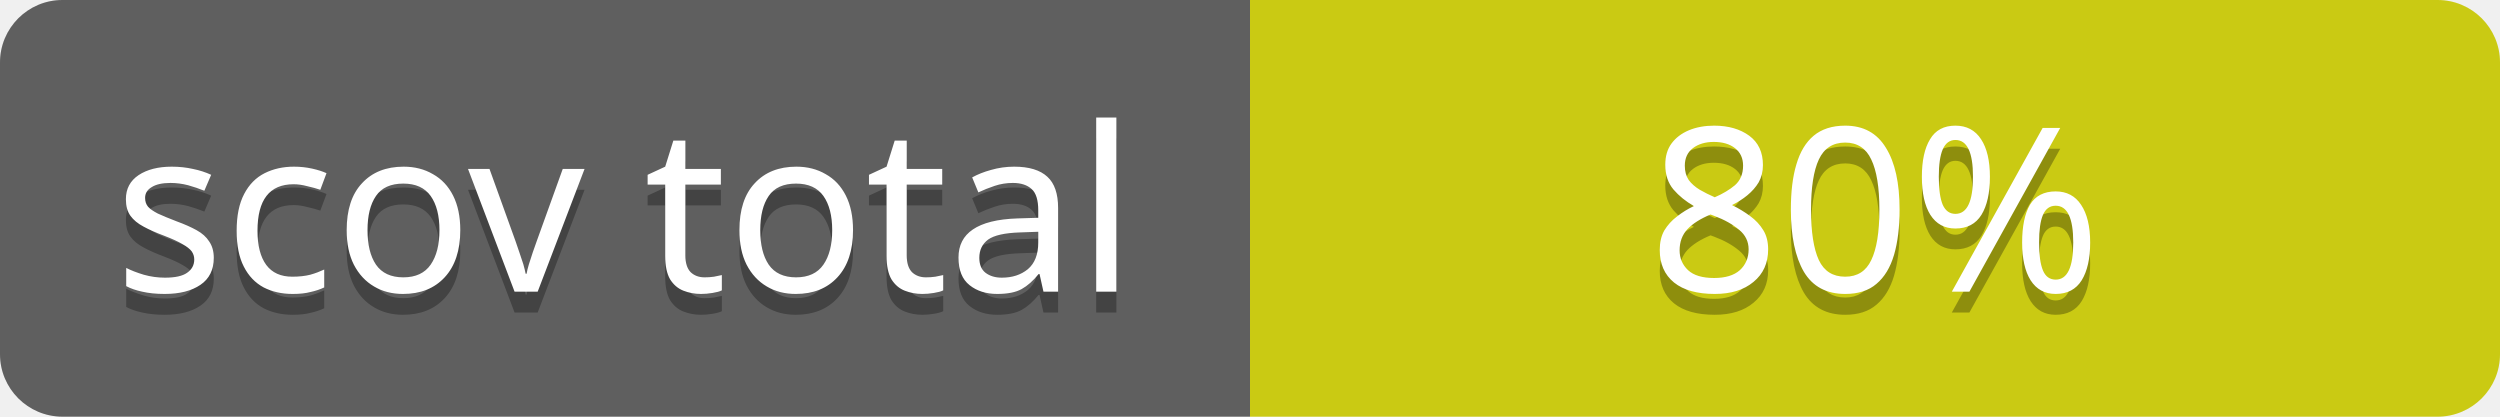
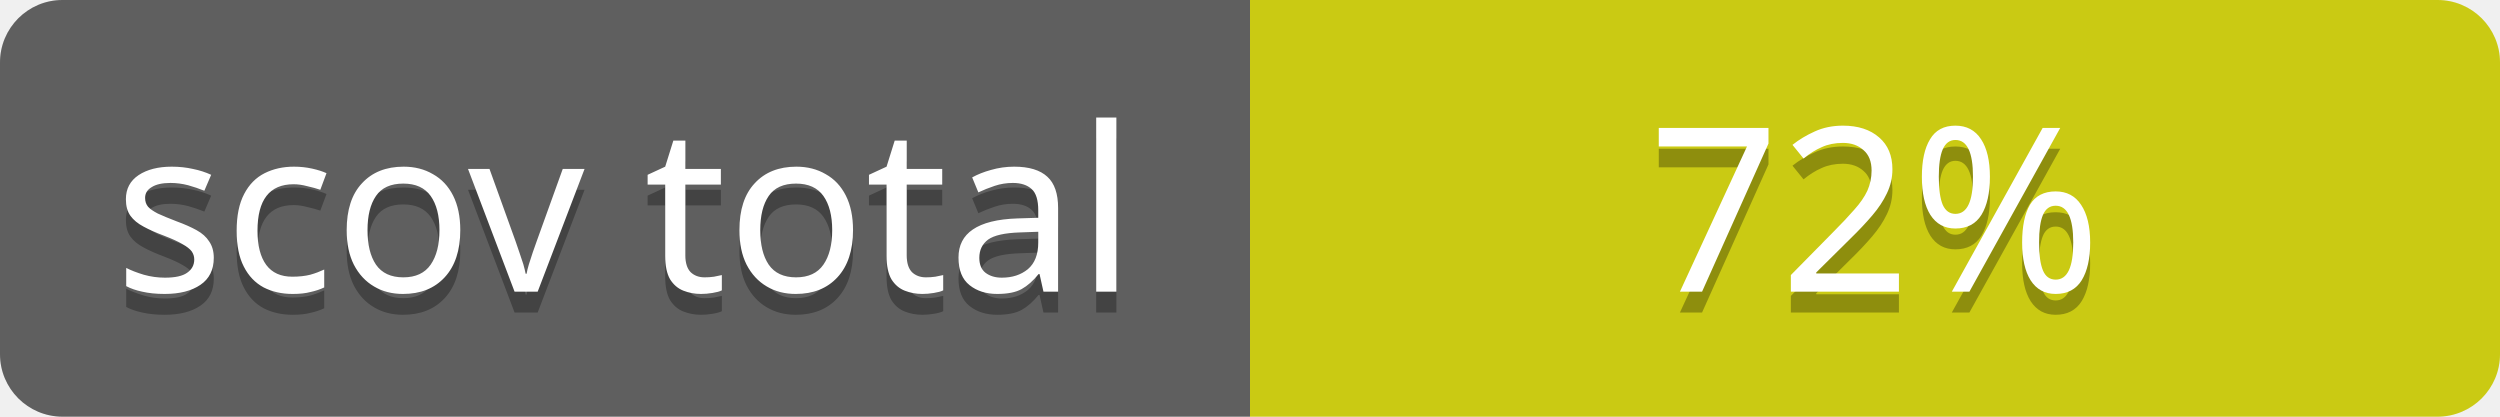
<svg xmlns="http://www.w3.org/2000/svg" contentScriptType="text/ecmascript" contentStyleType="text/css" preserveAspectRatio="xMidYMid meet" version="1.0" height="20" width="120">
  <linearGradient id="smooth" x2="0" y2="120">
    <stop offset="0" stop-color="#bbb" stop-opacity=".1" />
    <stop offset="1" stop-opacity=".1" />
  </linearGradient>
  <clipPath id="round">
    <rect height="20" width="120" rx="3" fill="#ffffcc" />
  </clipPath>
  <g clip-path="url(#round)">
    <rect height="20" width="60" fill="#555" />
    <rect x="60" height="20" width="60" fill="#cccc00" />
    <rect height="20" width="120" fill="url(#smooth)" />
  </g>
  <g fill="#fff" text-anchor="middle" font-family="Verdana,sans-serif" font-size="11">
    <text x="30" y="15" fill="#010101" fill-opacity="0.3">
scov total
</text>
    <text x="30" y="14">
scov total
</text>
  </g>
  <g fill="#fff" text-anchor="middle" font-family="Verdana,sans-serif" font-size="11">
    <text x="90" y="15" fill="#010101" fill-opacity="0.3">
- 80%
+ 72%
</text>
    <text x="90" y="14">
- 80%
+ 72%
</text>
  </g>
</svg>
